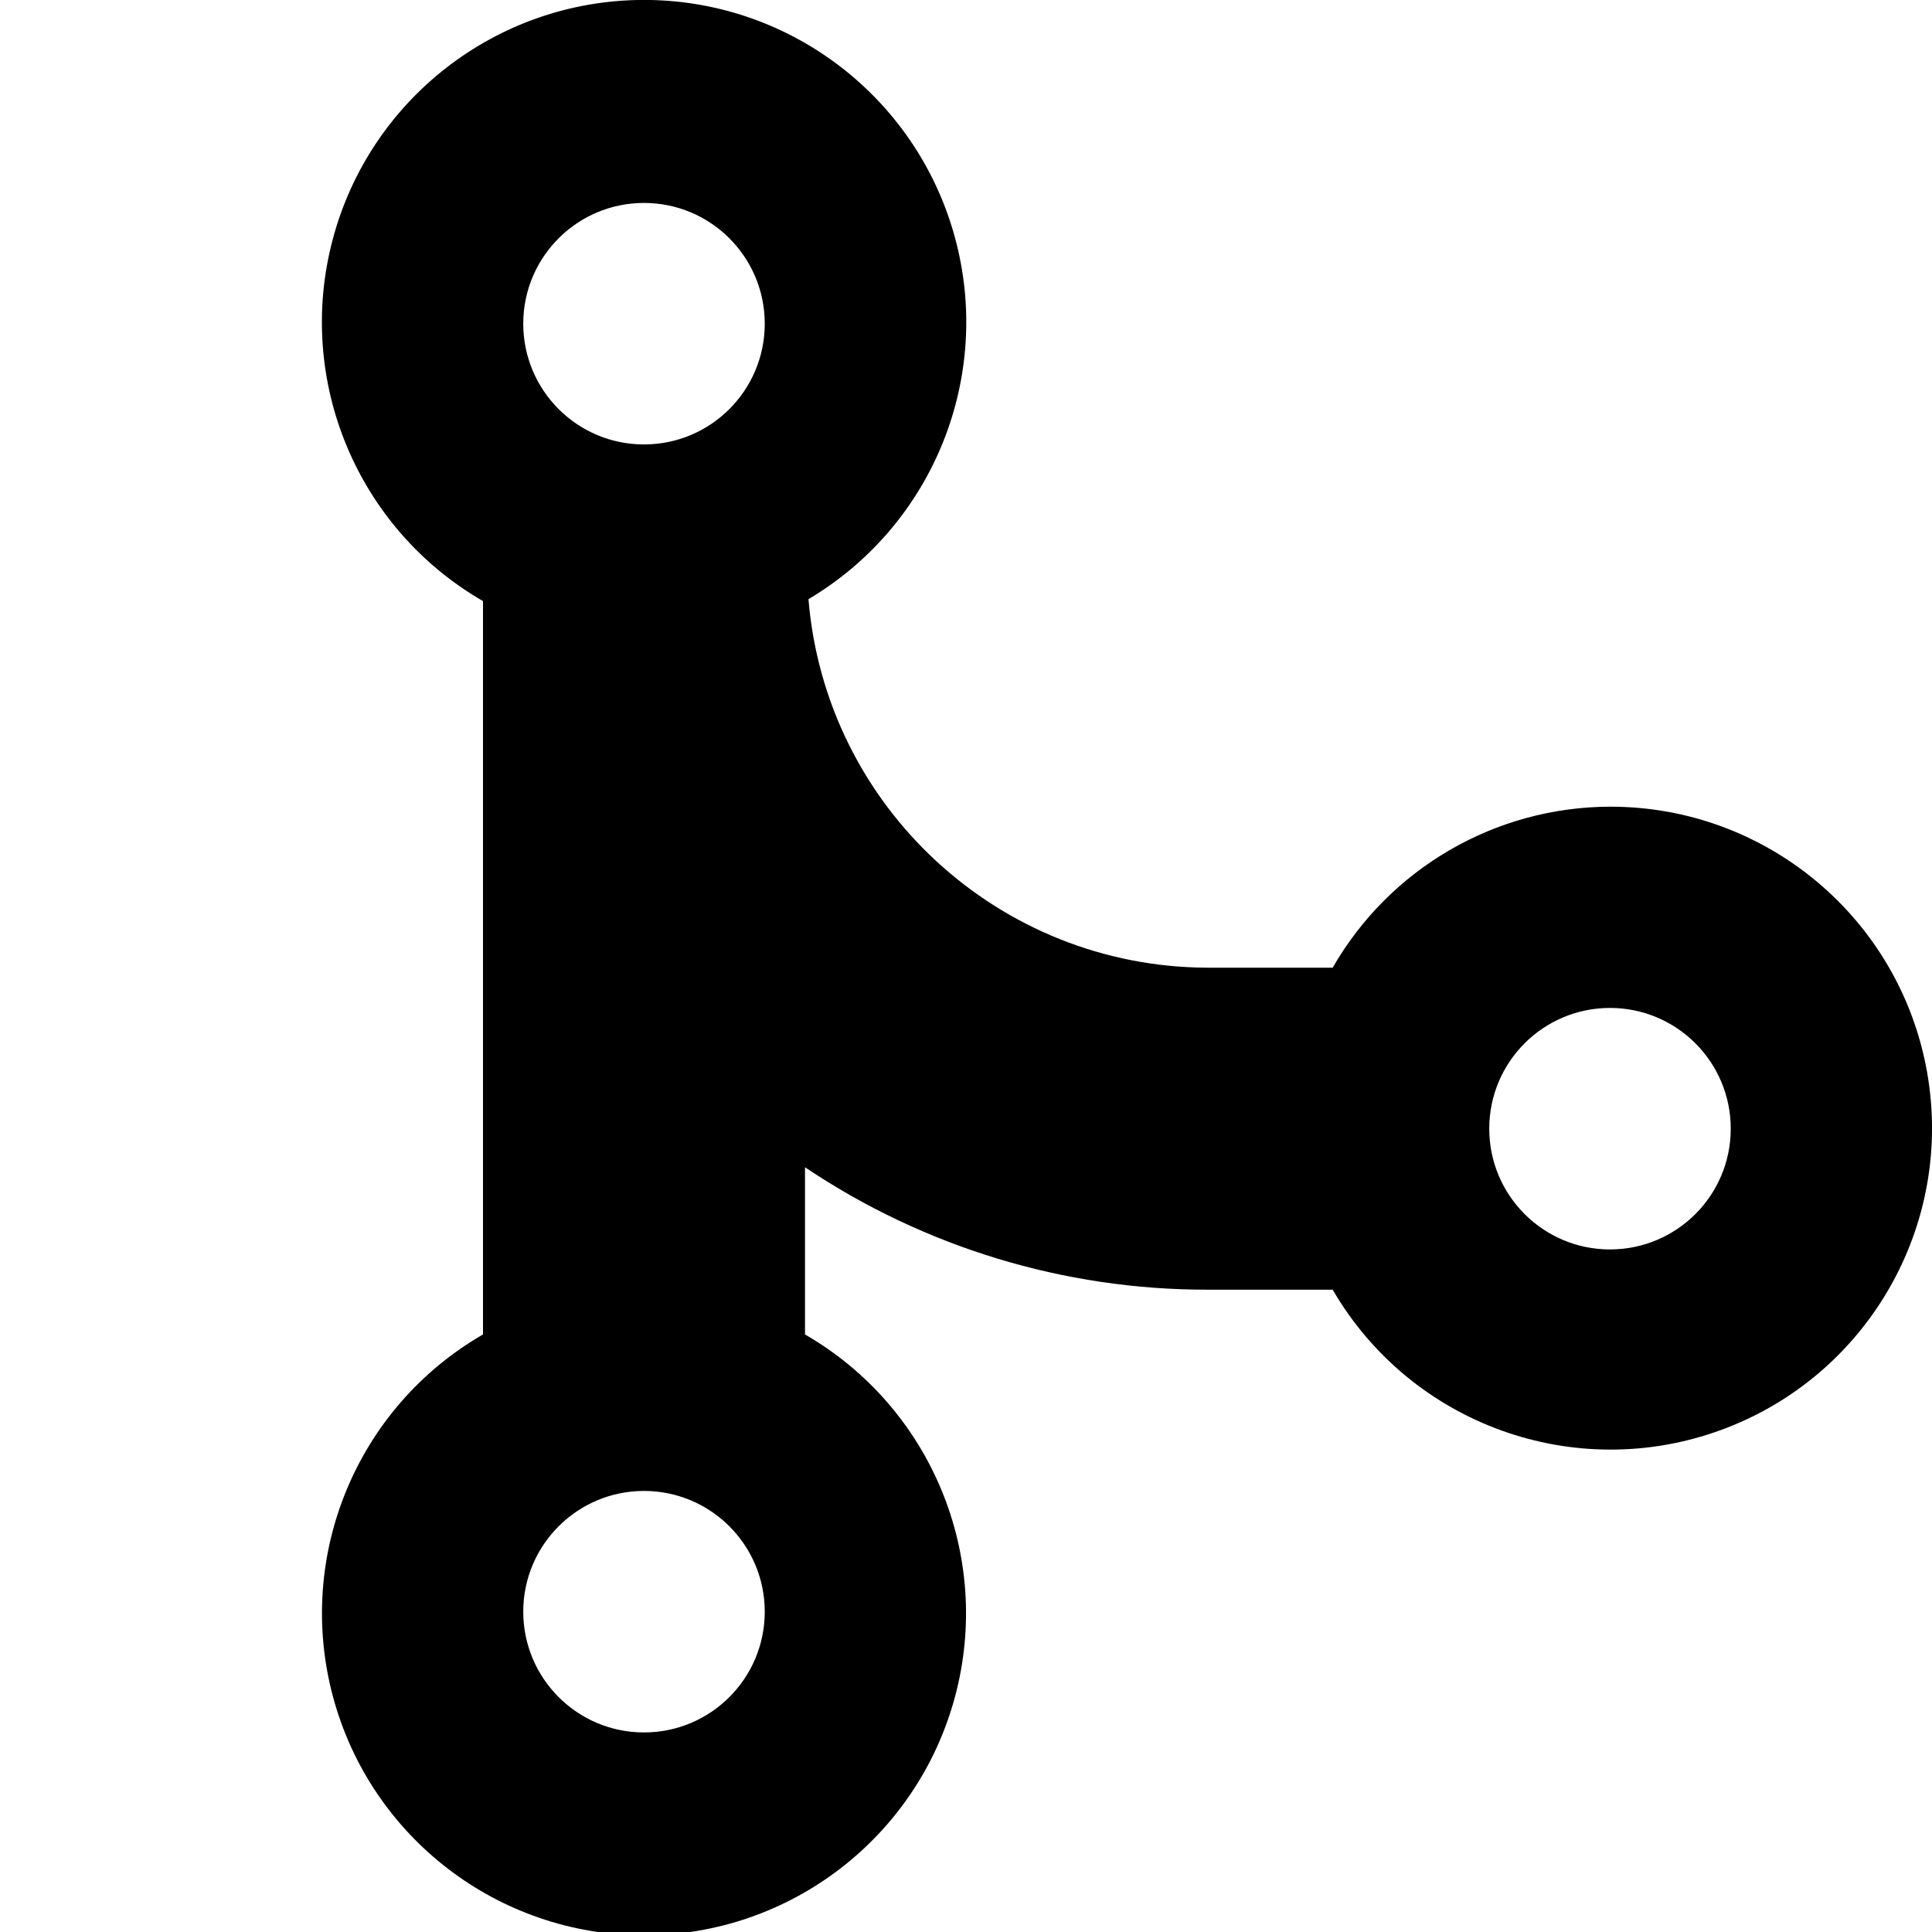
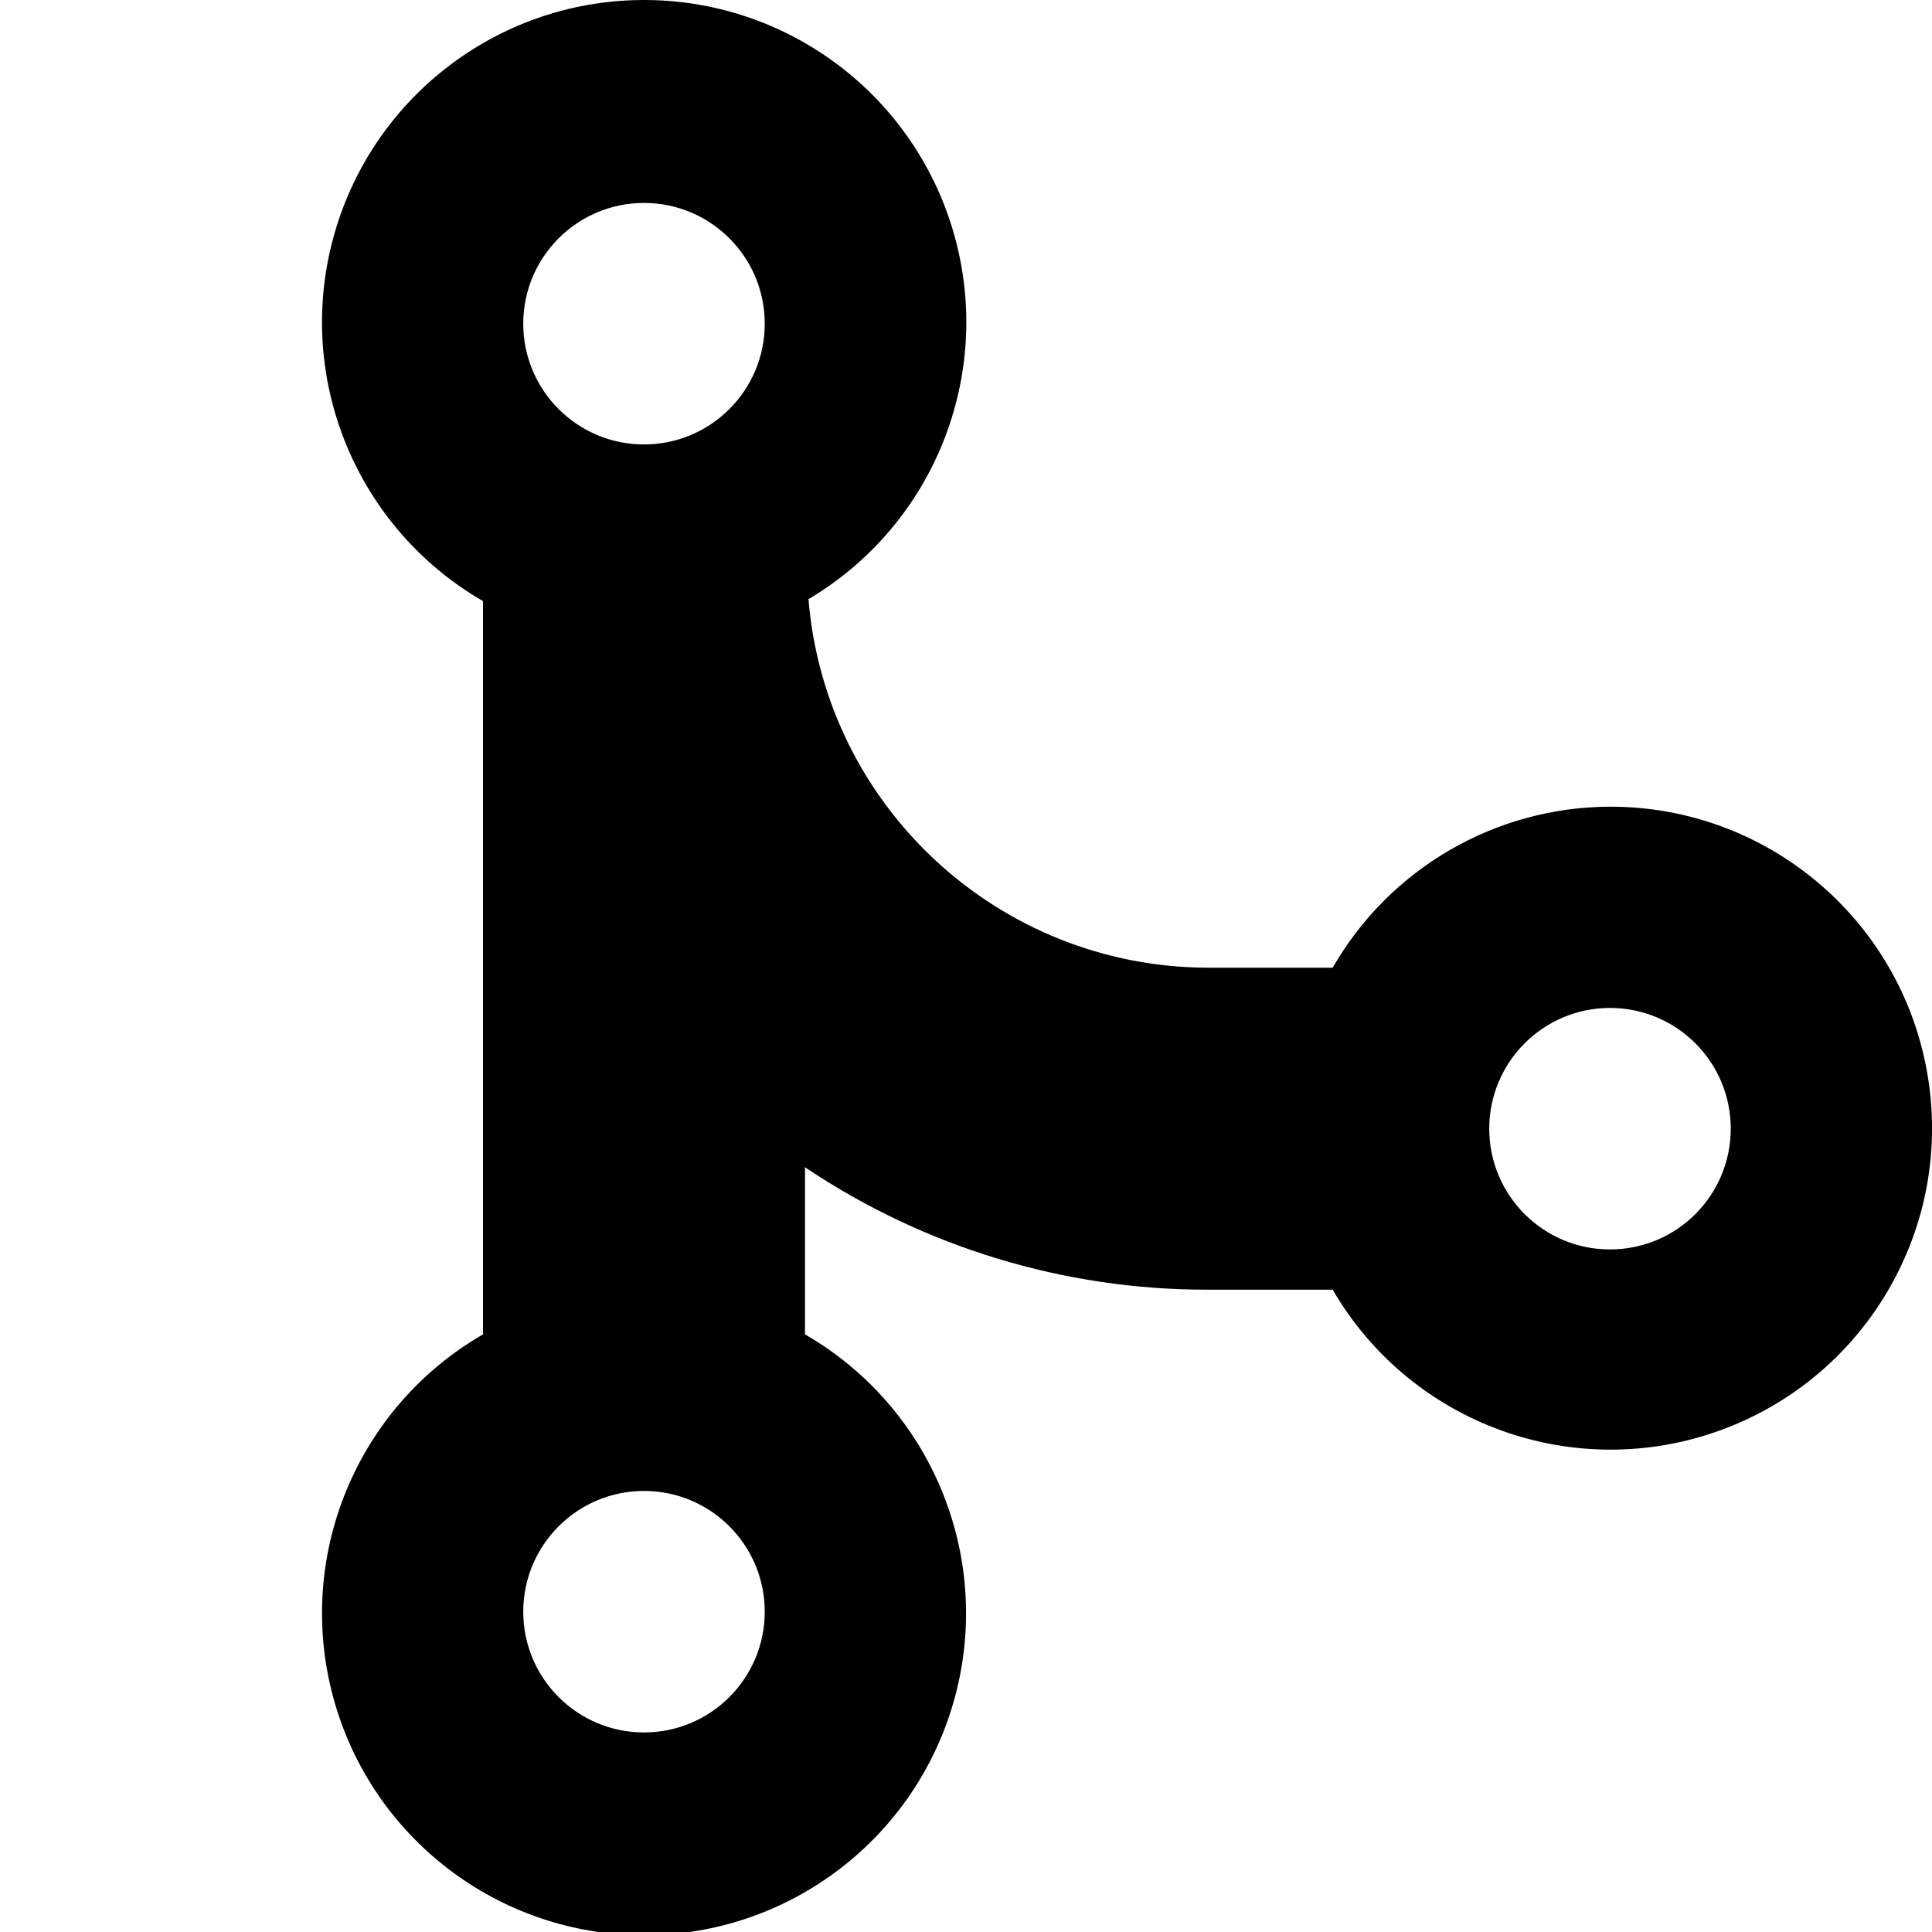
- <svg xmlns="http://www.w3.org/2000/svg" width="24" height="24" viewBox="0 0 24 24">
-   <path fill="#000" fill-rule="nonzero" d="M20 10.021a3.983 3.983 0 0 0-3.445 2H15a4.99 4.99 0 0 1-4.957-4.578A4.002 4.002 0 1 0 6 7.467v9.11a4 4 0 1 0 4 0V14.5a8.947 8.947 0 0 0 5 1.521h1.555a3.993 3.993 0 1 0 3.445-6zm-12 11.5a1.5 1.5 0 1 1 0-3 1.5 1.5 0 0 1 0 3zm0-16a1.5 1.5 0 1 1 0-3 1.5 1.5 0 0 1 0 3zm12 10a1.5 1.5 0 1 1 0-3 1.5 1.5 0 0 1 0 3z" />
+ <svg xmlns="http://www.w3.org/2000/svg" width="24px" height="24px" viewBox="0 0 24 24" version="1.1">
+   <g id="Symbols" stroke="none" stroke-width="1" fill="none" fill-rule="evenodd">
+     <g id="65-kb-iconfont-nav-git-24">
+       <g>
+         <rect id="icon-area" opacity="0" x="0" y="0" width="24" height="24" />
+         <path d="M20,10.021 C18.577,10.025 17.264,10.787 16.555,12.021 L15,12.021 C12.41,12.013 10.257,10.025 10.043,7.443 C11.597,6.522 12.341,4.673 11.858,2.932 C11.375,1.191 9.786,-0.01 7.979,6.65202857e-05 C6.172,0.01 4.597,1.23 4.134,2.977 C3.671,4.723 4.436,6.563 6,7.467 L6,16.576 C4.433,17.481 3.668,19.327 4.137,21.076 C4.605,22.824 6.19,24.04 8,24.04 C9.811,24.04 11.396,22.824 11.864,21.076 C12.333,19.327 11.568,17.481 10,16.576 L10,14.5 C11.478,15.493 13.219,16.023 15,16.021 L16.555,16.021 C17.529,17.696 19.564,18.431 21.383,17.763 C23.201,17.096 24.279,15.22 23.938,13.313 C23.598,11.406 21.938,10.018 20,10.021 L20,10.021 Z M8,21.521 C7.172,21.521 6.5,20.85 6.5,20.021 C6.5,19.193 7.172,18.521 8,18.521 C8.829,18.521 9.5,19.193 9.5,20.021 C9.5,20.85 8.828,21.521 8,21.521 Z M8,5.521 C7.172,5.521 6.5,4.85 6.5,4.021 C6.5,3.193 7.172,2.521 8,2.521 C8.829,2.521 9.5,3.193 9.5,4.021 C9.5,4.85 8.828,5.521 8,5.521 L8,5.521 Z M20,15.521 C19.172,15.521 18.5,14.85 18.5,14.021 C18.5,13.193 19.172,12.521 20,12.521 C20.829,12.521 21.5,13.193 21.5,14.021 C21.5,14.85 20.828,15.521 20,15.521 Z" id="merge" fill="#000000" />
+       </g>
+     </g>
+   </g>
</svg>
